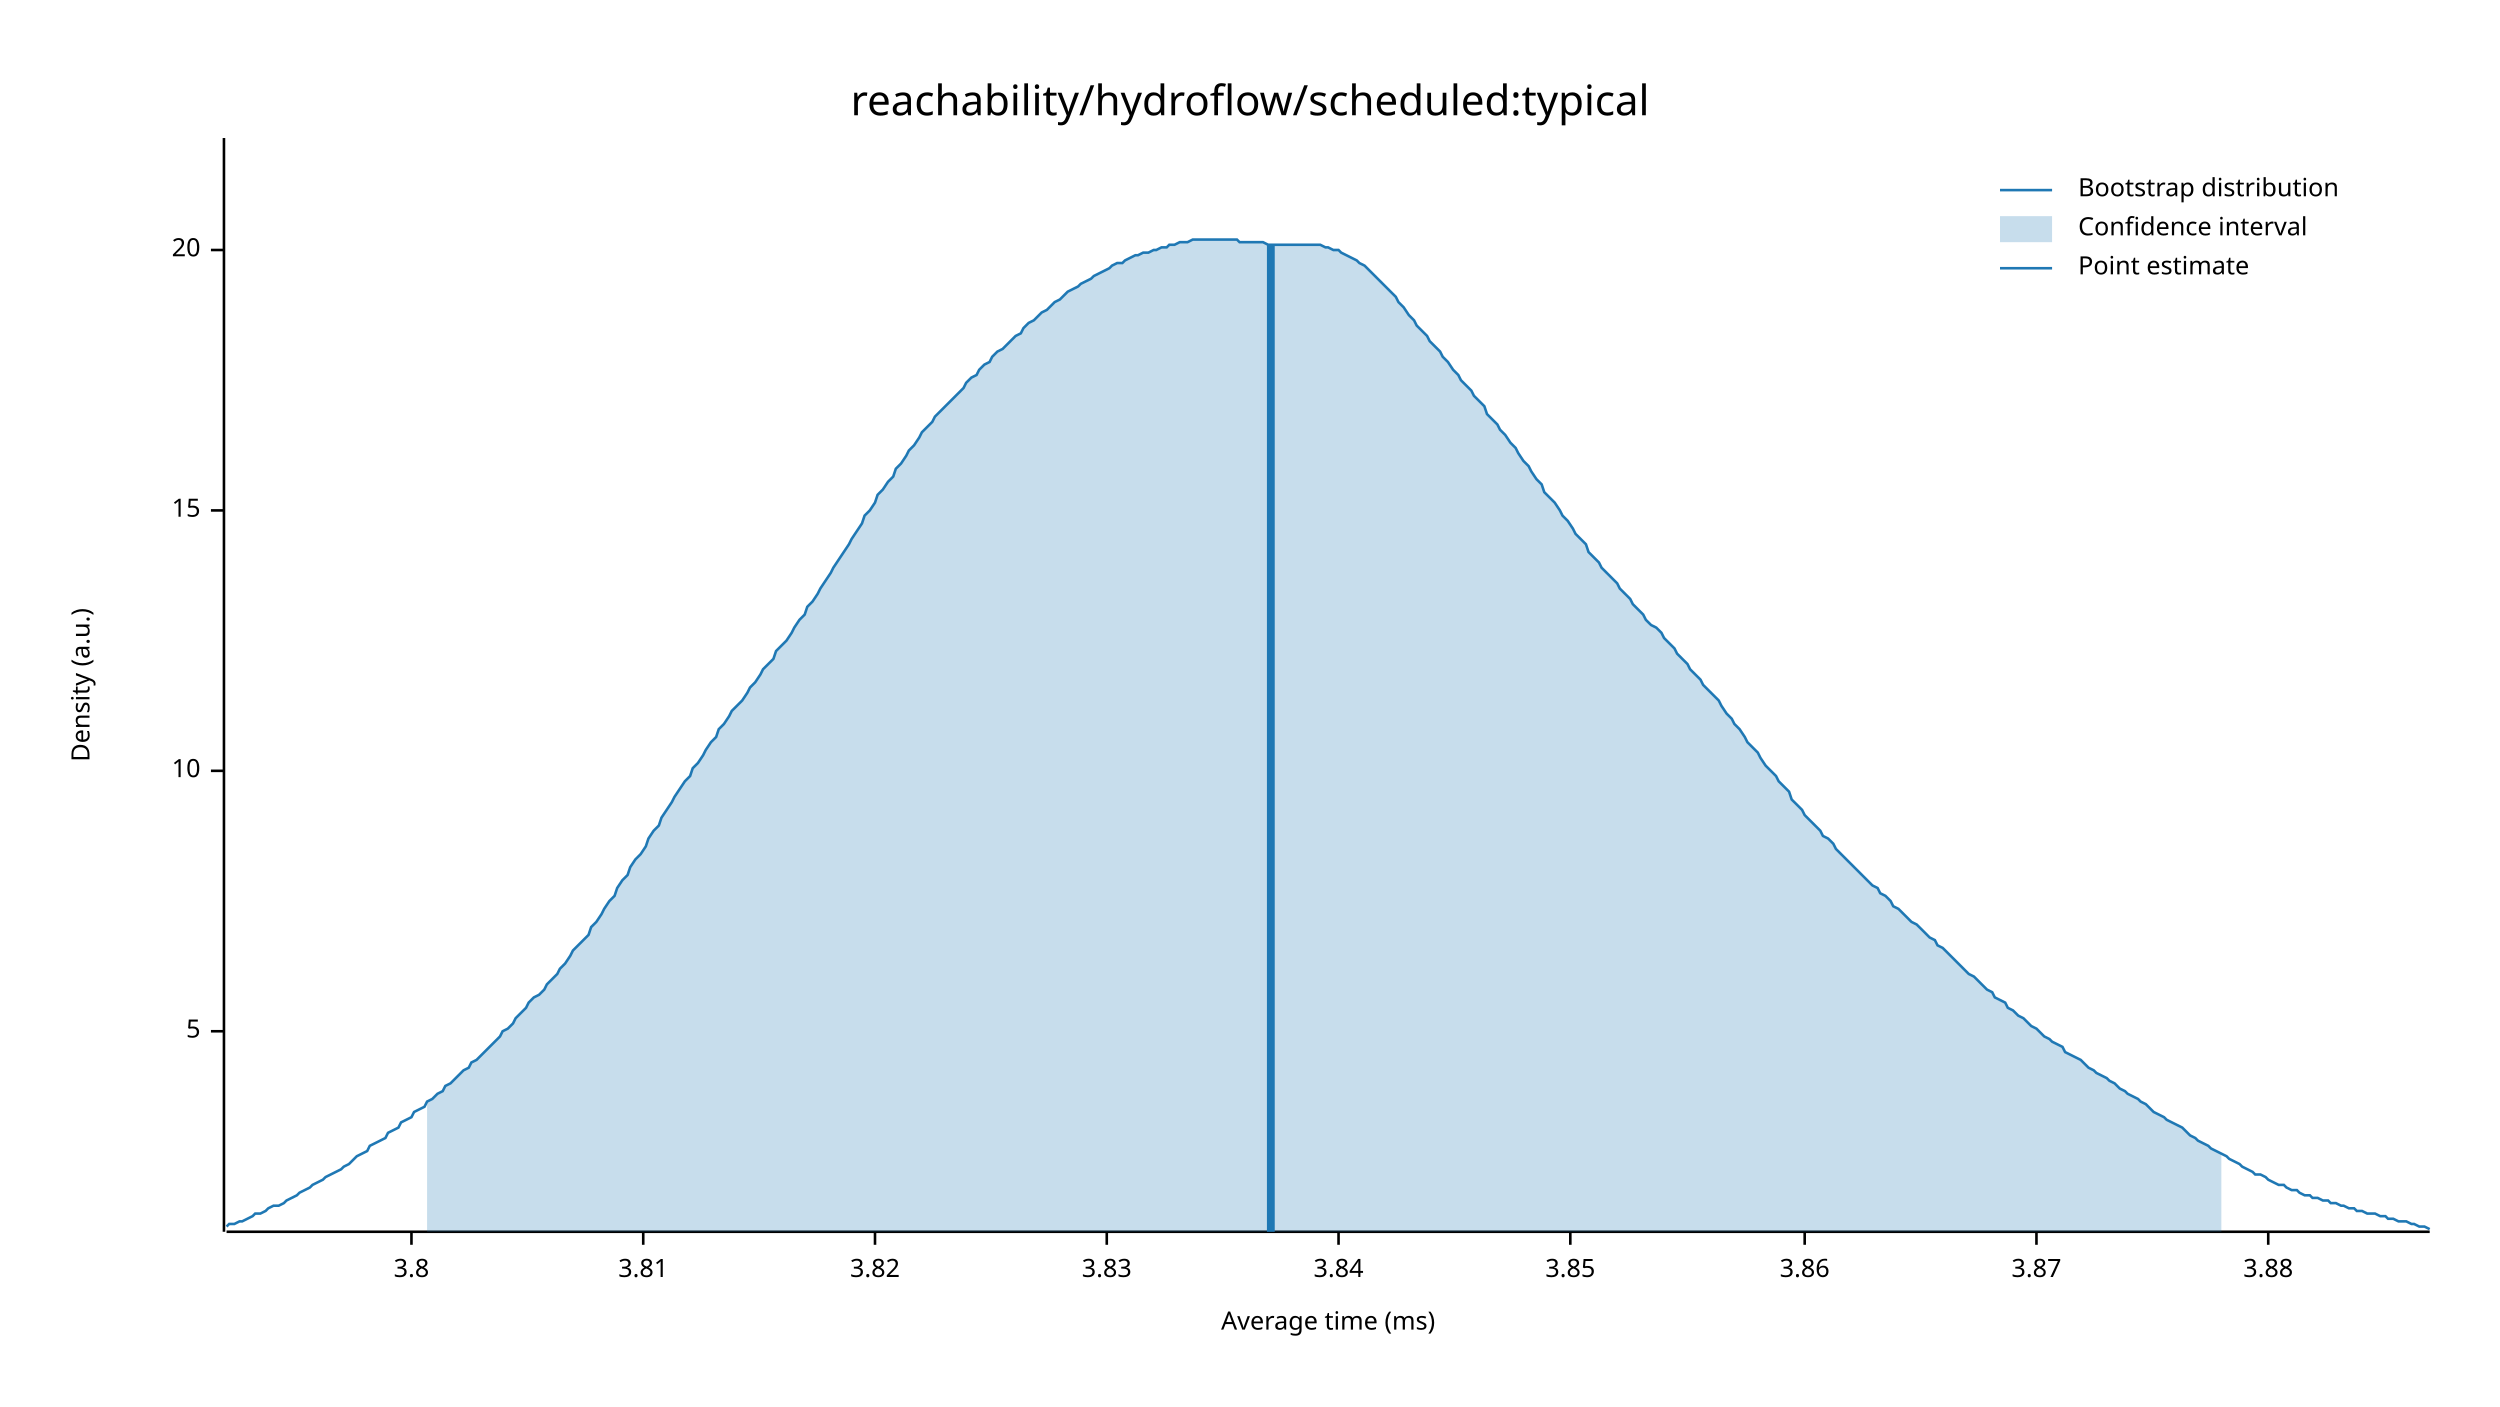
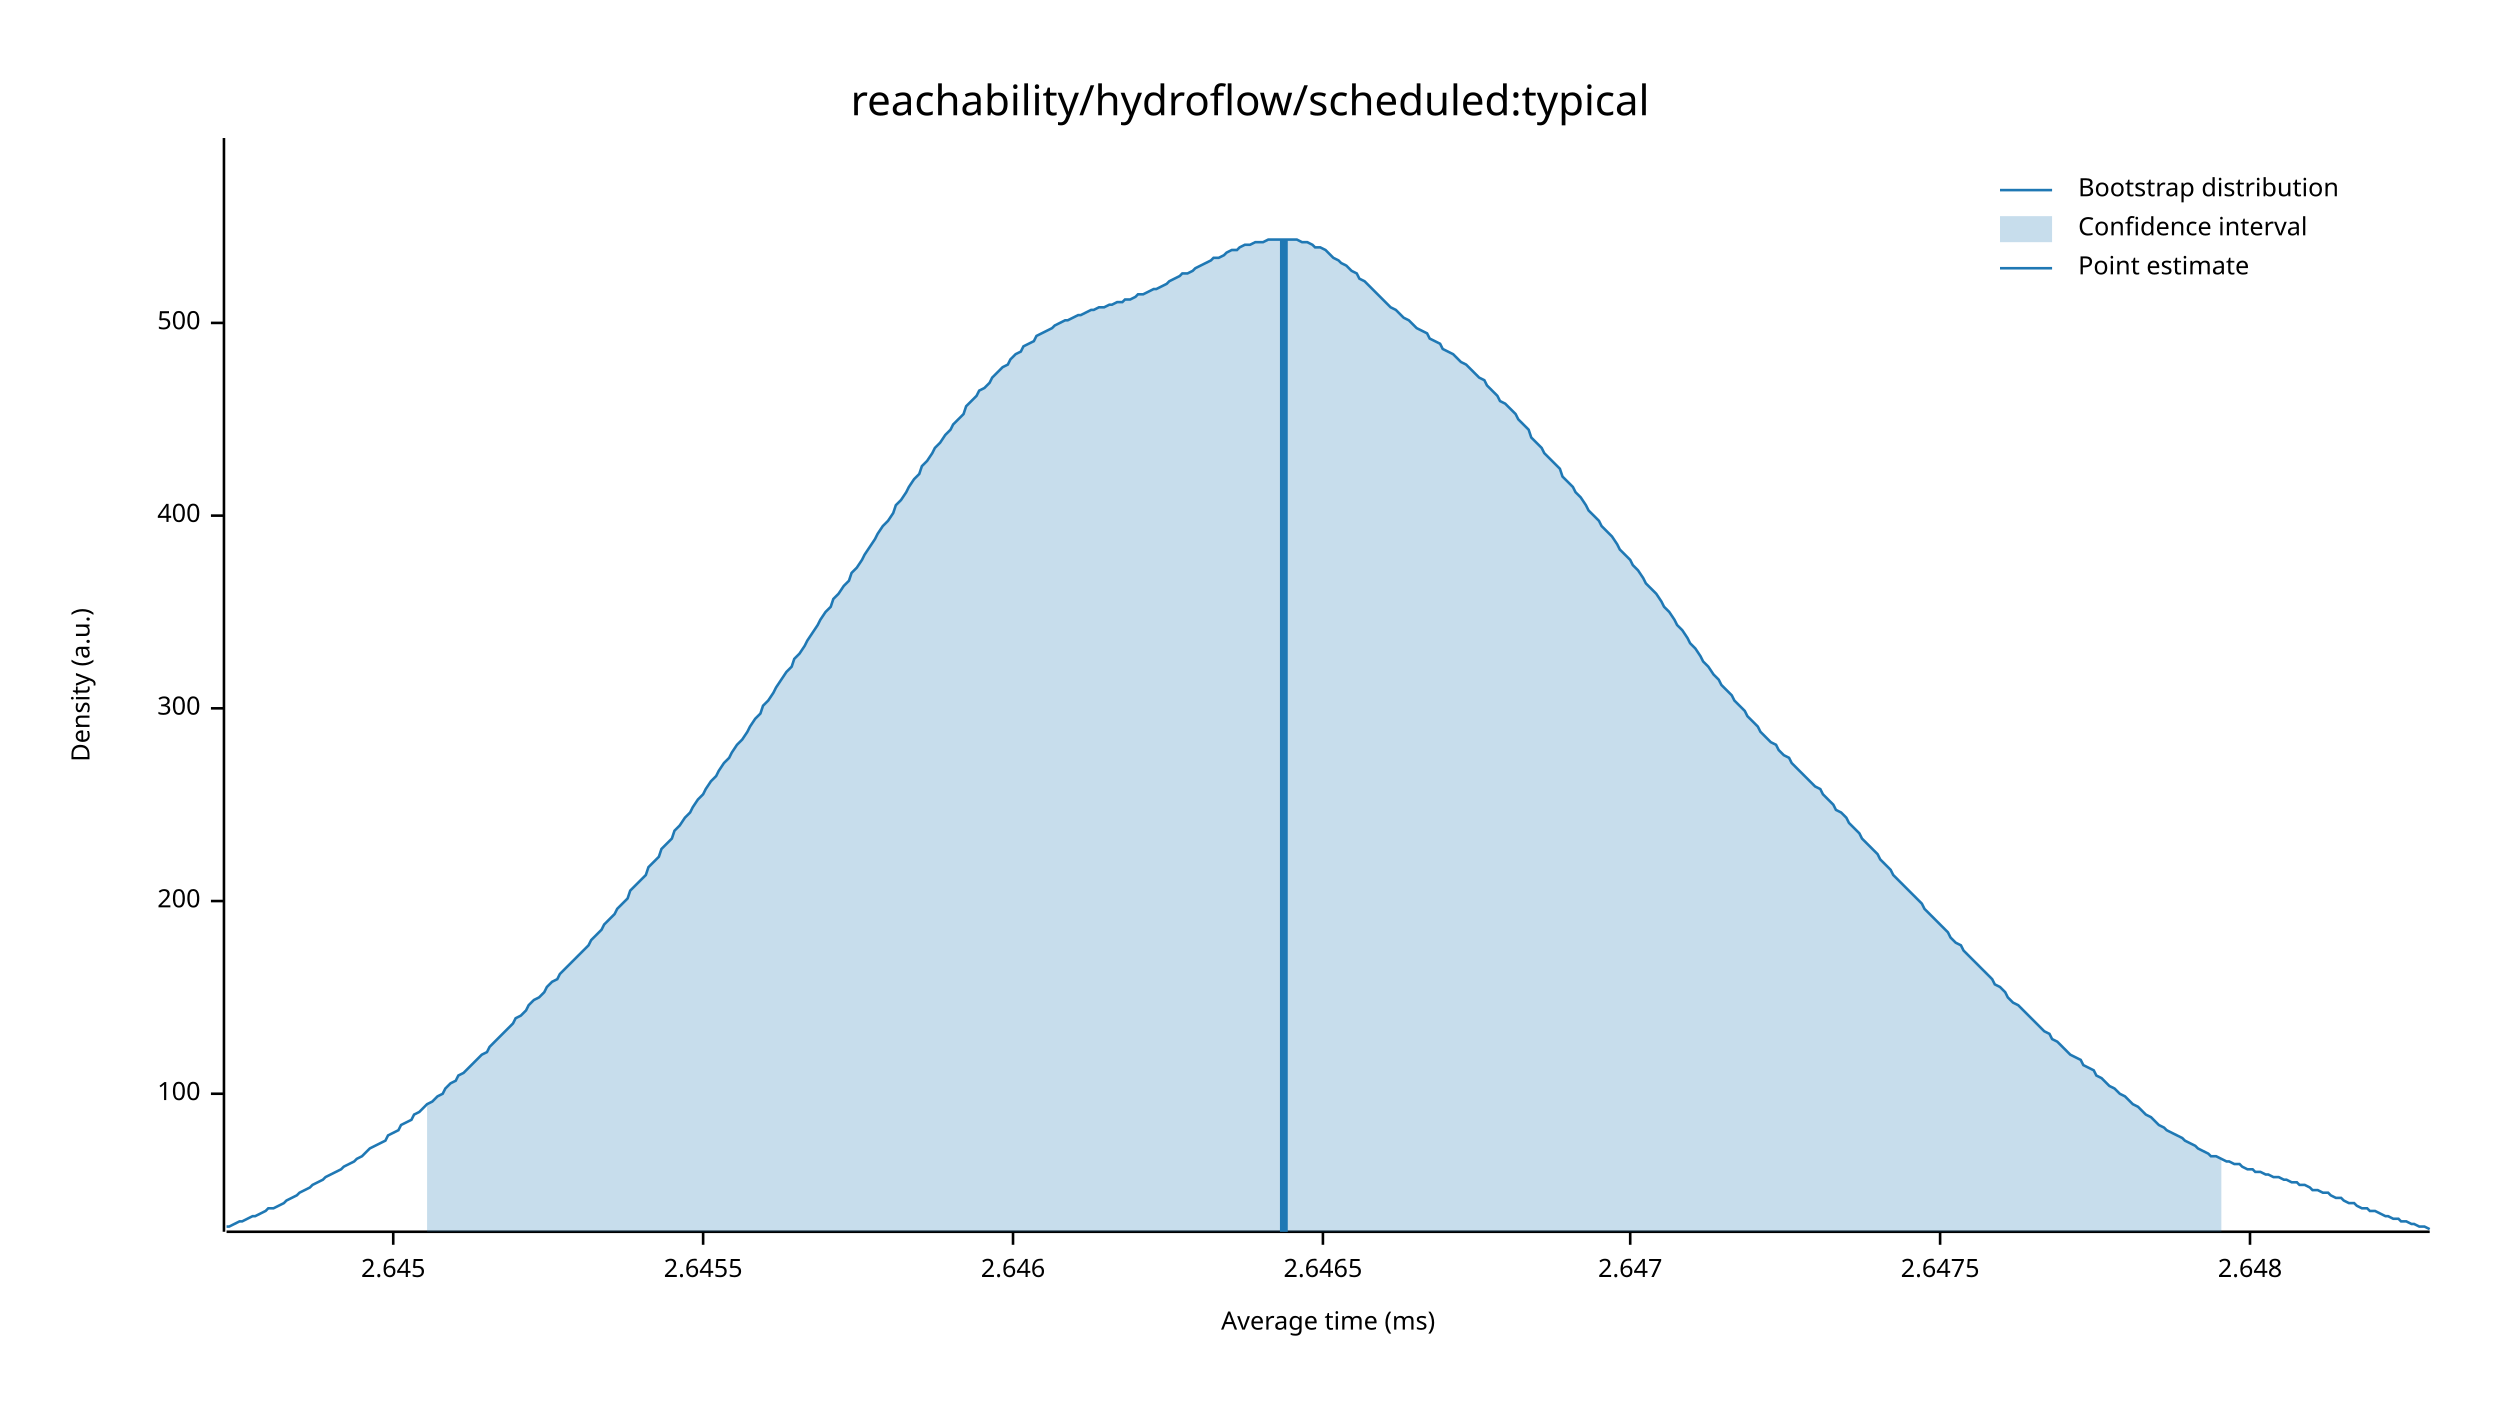
<svg xmlns="http://www.w3.org/2000/svg" width="960" height="540" viewBox="0 0 960 540">
  <text x="480" y="32" dy="0.76em" text-anchor="middle" font-family="sans-serif" font-size="16.129" opacity="1" fill="#000000">
reachability/hydroflow/scheduled:typical
</text>
  <text x="27" y="263" dy="0.76em" text-anchor="middle" font-family="sans-serif" font-size="9.677" opacity="1" fill="#000000" transform="rotate(270, 27, 263)">
Density (a.u.)
</text>
  <text x="510" y="513" dy="-0.5ex" text-anchor="middle" font-family="sans-serif" font-size="9.677" opacity="1" fill="#000000">
Average time (ms)
</text>
  <polyline fill="none" opacity="1" stroke="#000000" stroke-width="1" points="86,53 86,473 " />
-   <text x="77" y="396" dy="0.5ex" text-anchor="end" font-family="sans-serif" font-size="9.677" opacity="1" fill="#000000">
- 5
+   <text x="77" y="420" dy="0.5ex" text-anchor="end" font-family="sans-serif" font-size="9.677" opacity="1" fill="#000000">
+ 100
</text>
-   <polyline fill="none" opacity="1" stroke="#000000" stroke-width="1" points="81,396 86,396 " />
-   <text x="77" y="296" dy="0.5ex" text-anchor="end" font-family="sans-serif" font-size="9.677" opacity="1" fill="#000000">
- 10
+   <polyline fill="none" opacity="1" stroke="#000000" stroke-width="1" points="81,420 86,420 " />
+   <text x="77" y="346" dy="0.5ex" text-anchor="end" font-family="sans-serif" font-size="9.677" opacity="1" fill="#000000">
+ 200
</text>
-   <polyline fill="none" opacity="1" stroke="#000000" stroke-width="1" points="81,296 86,296 " />
-   <text x="77" y="196" dy="0.5ex" text-anchor="end" font-family="sans-serif" font-size="9.677" opacity="1" fill="#000000">
- 15
+   <polyline fill="none" opacity="1" stroke="#000000" stroke-width="1" points="81,346 86,346 " />
+   <text x="77" y="272" dy="0.5ex" text-anchor="end" font-family="sans-serif" font-size="9.677" opacity="1" fill="#000000">
+ 300
</text>
-   <polyline fill="none" opacity="1" stroke="#000000" stroke-width="1" points="81,196 86,196 " />
-   <text x="77" y="96" dy="0.5ex" text-anchor="end" font-family="sans-serif" font-size="9.677" opacity="1" fill="#000000">
- 20
+   <polyline fill="none" opacity="1" stroke="#000000" stroke-width="1" points="81,272 86,272 " />
+   <text x="77" y="198" dy="0.5ex" text-anchor="end" font-family="sans-serif" font-size="9.677" opacity="1" fill="#000000">
+ 400
</text>
-   <polyline fill="none" opacity="1" stroke="#000000" stroke-width="1" points="81,96 86,96 " />
+   <polyline fill="none" opacity="1" stroke="#000000" stroke-width="1" points="81,198 86,198 " />
+   <text x="77" y="124" dy="0.5ex" text-anchor="end" font-family="sans-serif" font-size="9.677" opacity="1" fill="#000000">
+ 500
+ </text>
+   <polyline fill="none" opacity="1" stroke="#000000" stroke-width="1" points="81,124 86,124 " />
  <polyline fill="none" opacity="1" stroke="#000000" stroke-width="1" points="87,473 933,473 " />
-   <text x="158" y="483" dy="0.76em" text-anchor="middle" font-family="sans-serif" font-size="9.677" opacity="1" fill="#000000">
- 3.8
+   <text x="151" y="483" dy="0.76em" text-anchor="middle" font-family="sans-serif" font-size="9.677" opacity="1" fill="#000000">
+ 2.645
</text>
-   <polyline fill="none" opacity="1" stroke="#000000" stroke-width="1" points="158,473 158,478 " />
-   <text x="247" y="483" dy="0.76em" text-anchor="middle" font-family="sans-serif" font-size="9.677" opacity="1" fill="#000000">
- 3.81
+   <polyline fill="none" opacity="1" stroke="#000000" stroke-width="1" points="151,473 151,478 " />
+   <text x="270" y="483" dy="0.76em" text-anchor="middle" font-family="sans-serif" font-size="9.677" opacity="1" fill="#000000">
+ 2.6455
</text>
-   <polyline fill="none" opacity="1" stroke="#000000" stroke-width="1" points="247,473 247,478 " />
-   <text x="336" y="483" dy="0.76em" text-anchor="middle" font-family="sans-serif" font-size="9.677" opacity="1" fill="#000000">
- 3.82
+   <polyline fill="none" opacity="1" stroke="#000000" stroke-width="1" points="270,473 270,478 " />
+   <text x="389" y="483" dy="0.76em" text-anchor="middle" font-family="sans-serif" font-size="9.677" opacity="1" fill="#000000">
+ 2.646
</text>
-   <polyline fill="none" opacity="1" stroke="#000000" stroke-width="1" points="336,473 336,478 " />
-   <text x="425" y="483" dy="0.76em" text-anchor="middle" font-family="sans-serif" font-size="9.677" opacity="1" fill="#000000">
- 3.83
+   <polyline fill="none" opacity="1" stroke="#000000" stroke-width="1" points="389,473 389,478 " />
+   <text x="508" y="483" dy="0.76em" text-anchor="middle" font-family="sans-serif" font-size="9.677" opacity="1" fill="#000000">
+ 2.6465
</text>
-   <polyline fill="none" opacity="1" stroke="#000000" stroke-width="1" points="425,473 425,478 " />
-   <text x="514" y="483" dy="0.76em" text-anchor="middle" font-family="sans-serif" font-size="9.677" opacity="1" fill="#000000">
- 3.84
+   <polyline fill="none" opacity="1" stroke="#000000" stroke-width="1" points="508,473 508,478 " />
+   <text x="626" y="483" dy="0.76em" text-anchor="middle" font-family="sans-serif" font-size="9.677" opacity="1" fill="#000000">
+ 2.647
</text>
-   <polyline fill="none" opacity="1" stroke="#000000" stroke-width="1" points="514,473 514,478 " />
-   <text x="603" y="483" dy="0.76em" text-anchor="middle" font-family="sans-serif" font-size="9.677" opacity="1" fill="#000000">
- 3.85
+   <polyline fill="none" opacity="1" stroke="#000000" stroke-width="1" points="626,473 626,478 " />
+   <text x="745" y="483" dy="0.76em" text-anchor="middle" font-family="sans-serif" font-size="9.677" opacity="1" fill="#000000">
+ 2.6475
</text>
-   <polyline fill="none" opacity="1" stroke="#000000" stroke-width="1" points="603,473 603,478 " />
-   <text x="693" y="483" dy="0.76em" text-anchor="middle" font-family="sans-serif" font-size="9.677" opacity="1" fill="#000000">
- 3.86
+   <polyline fill="none" opacity="1" stroke="#000000" stroke-width="1" points="745,473 745,478 " />
+   <text x="864" y="483" dy="0.76em" text-anchor="middle" font-family="sans-serif" font-size="9.677" opacity="1" fill="#000000">
+ 2.648
</text>
-   <polyline fill="none" opacity="1" stroke="#000000" stroke-width="1" points="693,473 693,478 " />
-   <text x="782" y="483" dy="0.76em" text-anchor="middle" font-family="sans-serif" font-size="9.677" opacity="1" fill="#000000">
- 3.87
- </text>
-   <polyline fill="none" opacity="1" stroke="#000000" stroke-width="1" points="782,473 782,478 " />
-   <text x="871" y="483" dy="0.76em" text-anchor="middle" font-family="sans-serif" font-size="9.677" opacity="1" fill="#000000">
- 3.88
- </text>
-   <polyline fill="none" opacity="1" stroke="#000000" stroke-width="1" points="871,473 871,478 " />
-   <polyline fill="none" opacity="1" stroke="#1F78B4" stroke-width="1" points="87,471 88,470 90,470 92,469 93,469 95,468 97,467 98,466 100,466 102,465 103,464 105,463 107,463 109,462 110,461 112,460 114,459 115,458 117,457 119,456 120,455 122,454 124,453 125,452 127,451 129,450 131,449 132,448 134,447 136,445 137,444 139,443 141,442 142,440 144,439 146,438 148,437 149,435 151,434 153,433 154,431 156,430 158,429 159,427 161,426 163,425 164,423 166,422 168,420 170,419 171,417 173,416 175,414 176,413 178,411 180,410 181,408 183,407 185,405 187,403 188,402 190,400 192,398 193,396 195,395 197,393 198,391 200,389 202,387 203,385 205,383 207,382 209,380 210,378 212,376 214,374 215,372 217,370 219,367 220,365 222,363 224,361 226,359 227,356 229,354 231,351 232,349 234,346 236,344 237,341 239,338 241,336 242,333 244,330 246,328 248,325 249,322 251,319 253,317 254,314 256,311 258,308 259,306 261,303 263,300 265,298 266,295 268,293 270,290 271,288 273,285 275,283 276,280 278,278 280,275 281,273 283,271 285,269 287,266 288,264 290,262 292,259 293,257 295,255 297,253 298,250 300,248 302,246 304,243 305,241 307,238 309,236 310,233 312,231 314,228 315,226 317,223 319,220 320,218 322,215 324,212 326,209 327,207 329,204 331,201 332,198 334,196 336,193 337,190 339,188 341,185 343,183 344,180 346,178 348,175 349,173 351,171 353,168 354,166 356,164 358,162 359,160 361,158 363,156 365,154 366,153 368,151 370,149 371,147 373,145 375,144 376,142 378,140 380,139 381,137 383,135 385,134 387,132 388,131 390,129 392,128 393,126 395,124 397,123 398,122 400,120 402,119 404,117 405,116 407,115 409,113 410,112 412,111 414,110 415,109 417,108 419,107 420,106 422,105 424,104 426,103 427,102 429,101 431,101 432,100 434,99 436,98 437,98 439,97 441,97 443,96 444,96 446,95 448,95 449,94 451,94 453,93 454,93 456,93 458,92 459,92 461,92 463,92 465,92 466,92 468,92 470,92 471,92 473,92 475,92 476,93 478,93 480,93 482,93 483,93 485,93 487,94 488,94 490,94 492,94 493,94 495,94 497,94 498,94 500,94 502,94 504,94 505,94 507,94 509,95 510,95 512,96 514,96 515,97 517,98 519,99 521,100 522,101 524,102 526,104 527,105 529,107 531,109 532,110 534,112 536,114 537,116 539,118 541,121 543,123 544,125 546,127 548,129 549,131 551,133 553,135 554,137 556,139 558,142 560,144 561,146 563,148 565,150 566,152 568,154 570,156 571,159 573,161 575,163 576,165 578,167 580,170 582,172 583,174 585,177 587,179 588,181 590,184 592,186 593,189 595,191 597,193 599,196 600,198 602,200 604,203 605,205 607,207 609,209 610,212 612,214 614,216 615,218 617,220 619,222 621,224 622,226 624,228 626,230 627,232 629,234 631,236 632,238 634,240 636,241 638,243 639,245 641,247 643,249 644,251 646,253 648,255 649,257 651,259 653,261 654,263 656,265 658,267 660,269 661,271 663,274 665,276 666,278 668,280 670,283 671,285 673,287 675,289 676,291 678,294 680,296 682,298 683,300 685,302 687,304 688,307 690,309 692,311 693,313 695,315 697,317 699,319 700,321 702,322 704,324 705,326 707,328 709,330 710,331 712,333 714,335 715,336 717,338 719,340 721,341 722,343 724,344 726,346 727,348 729,349 731,351 732,352 734,354 736,355 738,357 739,358 741,360 743,361 744,363 746,364 748,366 749,367 751,369 753,371 754,372 756,374 758,375 760,377 761,378 763,380 765,381 766,383 768,384 770,385 771,387 773,388 775,390 777,391 778,392 780,394 782,395 783,396 785,398 787,399 788,400 790,401 792,402 793,404 795,405 797,406 799,407 800,408 802,410 804,411 805,412 807,413 809,414 810,415 812,416 814,418 816,419 817,420 819,421 821,422 822,423 824,424 826,426 827,427 829,428 831,429 832,430 834,431 836,432 838,433 839,434 841,436 843,437 844,438 846,439 848,440 849,441 851,442 853,443 855,444 856,445 858,446 860,447 861,448 863,449 865,450 866,451 868,451 870,452 871,453 873,454 875,455 877,455 878,456 880,457 882,457 883,458 885,459 887,459 888,460 890,460 892,461 894,461 895,462 897,462 899,463 900,463 902,464 904,464 905,465 907,465 909,466 910,466 912,466 914,467 916,467 917,468 919,468 921,469 922,469 924,469 926,470 927,470 929,471 931,471 933,472 " />
-   <polygon opacity="0.25" fill="#1F78B4" points="164,423 166,422 168,420 170,419 171,417 173,416 175,414 176,413 178,411 180,410 181,408 183,407 185,405 187,403 188,402 190,400 192,398 193,396 195,395 197,393 198,391 200,389 202,387 203,385 205,383 207,382 209,380 210,378 212,376 214,374 215,372 217,370 219,367 220,365 222,363 224,361 226,359 227,356 229,354 231,351 232,349 234,346 236,344 237,341 239,338 241,336 242,333 244,330 246,328 248,325 249,322 251,319 253,317 254,314 256,311 258,308 259,306 261,303 263,300 265,298 266,295 268,293 270,290 271,288 273,285 275,283 276,280 278,278 280,275 281,273 283,271 285,269 287,266 288,264 290,262 292,259 293,257 295,255 297,253 298,250 300,248 302,246 304,243 305,241 307,238 309,236 310,233 312,231 314,228 315,226 317,223 319,220 320,218 322,215 324,212 326,209 327,207 329,204 331,201 332,198 334,196 336,193 337,190 339,188 341,185 343,183 344,180 346,178 348,175 349,173 351,171 353,168 354,166 356,164 358,162 359,160 361,158 363,156 365,154 366,153 368,151 370,149 371,147 373,145 375,144 376,142 378,140 380,139 381,137 383,135 385,134 387,132 388,131 390,129 392,128 393,126 395,124 397,123 398,122 400,120 402,119 404,117 405,116 407,115 409,113 410,112 412,111 414,110 415,109 417,108 419,107 420,106 422,105 424,104 426,103 427,102 429,101 431,101 432,100 434,99 436,98 437,98 439,97 441,97 443,96 444,96 446,95 448,95 449,94 451,94 453,93 454,93 456,93 458,92 459,92 461,92 463,92 465,92 466,92 468,92 470,92 471,92 473,92 475,92 476,93 478,93 480,93 482,93 483,93 485,93 487,94 488,94 490,94 492,94 493,94 495,94 497,94 498,94 500,94 502,94 504,94 505,94 507,94 509,95 510,95 512,96 514,96 515,97 517,98 519,99 521,100 522,101 524,102 526,104 527,105 529,107 531,109 532,110 534,112 536,114 537,116 539,118 541,121 543,123 544,125 546,127 548,129 549,131 551,133 553,135 554,137 556,139 558,142 560,144 561,146 563,148 565,150 566,152 568,154 570,156 571,159 573,161 575,163 576,165 578,167 580,170 582,172 583,174 585,177 587,179 588,181 590,184 592,186 593,189 595,191 597,193 599,196 600,198 602,200 604,203 605,205 607,207 609,209 610,212 612,214 614,216 615,218 617,220 619,222 621,224 622,226 624,228 626,230 627,232 629,234 631,236 632,238 634,240 636,241 638,243 639,245 641,247 643,249 644,251 646,253 648,255 649,257 651,259 653,261 654,263 656,265 658,267 660,269 661,271 663,274 665,276 666,278 668,280 670,283 671,285 673,287 675,289 676,291 678,294 680,296 682,298 683,300 685,302 687,304 688,307 690,309 692,311 693,313 695,315 697,317 699,319 700,321 702,322 704,324 705,326 707,328 709,330 710,331 712,333 714,335 715,336 717,338 719,340 721,341 722,343 724,344 726,346 727,348 729,349 731,351 732,352 734,354 736,355 738,357 739,358 741,360 743,361 744,363 746,364 748,366 749,367 751,369 753,371 754,372 756,374 758,375 760,377 761,378 763,380 765,381 766,383 768,384 770,385 771,387 773,388 775,390 777,391 778,392 780,394 782,395 783,396 785,398 787,399 788,400 790,401 792,402 793,404 795,405 797,406 799,407 800,408 802,410 804,411 805,412 807,413 809,414 810,415 812,416 814,418 816,419 817,420 819,421 821,422 822,423 824,424 826,426 827,427 829,428 831,429 832,430 834,431 836,432 838,433 839,434 841,436 843,437 844,438 846,439 848,440 849,441 851,442 853,443 853,473 164,473 " />
-   <polyline fill="none" opacity="1" stroke="#1F78B4" stroke-width="3" points="488,473 488,94 " />
+   <polyline fill="none" opacity="1" stroke="#000000" stroke-width="1" points="864,473 864,478 " />
+   <polyline fill="none" opacity="1" stroke="#1F78B4" stroke-width="1" points="87,471 88,471 90,470 92,469 93,469 95,468 97,467 98,467 100,466 102,465 103,464 105,464 107,463 109,462 110,461 112,460 114,459 115,458 117,457 119,456 120,455 122,454 124,453 125,452 127,451 129,450 131,449 132,448 134,447 136,446 137,445 139,444 141,442 142,441 144,440 146,439 148,438 149,436 151,435 153,434 154,432 156,431 158,430 159,428 161,427 163,425 164,424 166,423 168,421 170,420 171,418 173,416 175,415 176,413 178,412 180,410 181,409 183,407 185,405 187,404 188,402 190,400 192,398 193,397 195,395 197,393 198,391 200,390 202,388 203,386 205,384 207,383 209,381 210,379 212,377 214,376 215,374 217,372 219,370 220,369 222,367 224,365 226,363 227,361 229,359 231,357 232,355 234,353 236,351 237,349 239,347 241,345 242,342 244,340 246,338 248,336 249,333 251,331 253,329 254,326 256,324 258,322 259,319 261,317 263,314 265,312 266,310 268,307 270,305 271,303 273,300 275,298 276,296 278,293 280,291 281,289 283,286 285,284 287,281 288,279 290,276 292,274 293,271 295,269 297,266 298,264 300,261 302,258 304,256 305,253 307,251 309,248 310,246 312,243 314,240 315,238 317,235 319,233 320,230 322,228 324,225 326,223 327,220 329,218 331,215 332,213 334,210 336,207 337,205 339,202 341,200 343,197 344,194 346,192 348,189 349,187 351,184 353,182 354,179 356,177 358,174 359,172 361,170 363,167 365,165 366,163 368,161 370,159 371,156 373,154 375,152 376,150 378,149 380,147 381,145 383,143 385,141 387,140 388,138 390,136 392,135 393,133 395,132 397,131 398,129 400,128 402,127 404,126 405,125 407,124 409,123 410,123 412,122 414,121 415,121 417,120 419,119 420,119 422,118 424,118 426,117 427,117 429,116 431,116 432,115 434,115 436,114 437,113 439,113 441,112 443,111 444,111 446,110 448,109 449,108 451,107 453,106 454,105 456,105 458,104 459,103 461,102 463,101 465,100 466,99 468,99 470,98 471,97 473,96 475,96 476,95 478,94 480,94 482,93 483,93 485,93 487,92 488,92 490,92 492,92 493,92 495,92 497,92 498,92 500,93 502,93 504,94 505,95 507,95 509,96 510,97 512,99 514,100 515,101 517,102 519,104 521,105 522,107 524,108 526,110 527,111 529,113 531,115 532,116 534,118 536,119 537,120 539,122 541,123 543,125 544,126 546,127 548,128 549,130 551,131 553,132 554,134 556,135 558,136 560,138 561,139 563,140 565,142 566,143 568,145 570,146 571,148 573,150 575,152 576,154 578,155 580,157 582,159 583,161 585,163 587,165 588,168 590,170 592,172 593,174 595,176 597,178 599,180 600,183 602,185 604,187 605,189 607,191 609,194 610,196 612,198 614,200 615,202 617,204 619,206 621,209 622,211 624,213 626,215 627,217 629,219 631,222 632,224 634,226 636,228 638,231 639,233 641,235 643,238 644,240 646,242 648,245 649,247 651,249 653,252 654,254 656,256 658,259 660,261 661,263 663,265 665,267 666,269 668,271 670,273 671,275 673,277 675,279 676,281 678,283 680,285 682,286 683,288 685,290 687,291 688,293 690,295 692,297 693,298 695,300 697,302 699,303 700,305 702,307 704,309 705,311 707,312 709,314 710,316 712,318 714,320 715,322 717,324 719,326 721,328 722,330 724,332 726,334 727,336 729,338 731,340 732,341 734,343 736,345 738,347 739,349 741,351 743,353 744,354 746,356 748,358 749,360 751,362 753,363 754,365 756,367 758,369 760,371 761,372 763,374 765,376 766,378 768,379 770,381 771,383 773,385 775,386 777,388 778,389 780,391 782,393 783,394 785,396 787,397 788,399 790,400 792,402 793,403 795,405 797,406 799,407 800,409 802,410 804,411 805,413 807,414 809,416 810,417 812,418 814,420 816,421 817,422 819,424 821,425 822,426 824,428 826,429 827,430 829,432 831,433 832,434 834,435 836,436 838,437 839,438 841,439 843,440 844,441 846,442 848,443 849,444 851,444 853,445 855,446 856,446 858,447 860,447 861,448 863,449 865,449 866,450 868,450 870,451 871,451 873,452 875,452 877,453 878,453 880,454 882,454 883,455 885,455 887,456 888,457 890,457 892,458 894,458 895,459 897,460 899,460 900,461 902,462 904,462 905,463 907,464 909,464 910,465 912,465 914,466 916,467 917,467 919,468 921,468 922,469 924,469 926,470 927,470 929,471 931,471 933,472 " />
+   <polygon opacity="0.25" fill="#1F78B4" points="164,424 166,423 168,421 170,420 171,418 173,416 175,415 176,413 178,412 180,410 181,409 183,407 185,405 187,404 188,402 190,400 192,398 193,397 195,395 197,393 198,391 200,390 202,388 203,386 205,384 207,383 209,381 210,379 212,377 214,376 215,374 217,372 219,370 220,369 222,367 224,365 226,363 227,361 229,359 231,357 232,355 234,353 236,351 237,349 239,347 241,345 242,342 244,340 246,338 248,336 249,333 251,331 253,329 254,326 256,324 258,322 259,319 261,317 263,314 265,312 266,310 268,307 270,305 271,303 273,300 275,298 276,296 278,293 280,291 281,289 283,286 285,284 287,281 288,279 290,276 292,274 293,271 295,269 297,266 298,264 300,261 302,258 304,256 305,253 307,251 309,248 310,246 312,243 314,240 315,238 317,235 319,233 320,230 322,228 324,225 326,223 327,220 329,218 331,215 332,213 334,210 336,207 337,205 339,202 341,200 343,197 344,194 346,192 348,189 349,187 351,184 353,182 354,179 356,177 358,174 359,172 361,170 363,167 365,165 366,163 368,161 370,159 371,156 373,154 375,152 376,150 378,149 380,147 381,145 383,143 385,141 387,140 388,138 390,136 392,135 393,133 395,132 397,131 398,129 400,128 402,127 404,126 405,125 407,124 409,123 410,123 412,122 414,121 415,121 417,120 419,119 420,119 422,118 424,118 426,117 427,117 429,116 431,116 432,115 434,115 436,114 437,113 439,113 441,112 443,111 444,111 446,110 448,109 449,108 451,107 453,106 454,105 456,105 458,104 459,103 461,102 463,101 465,100 466,99 468,99 470,98 471,97 473,96 475,96 476,95 478,94 480,94 482,93 483,93 485,93 487,92 488,92 490,92 492,92 493,92 495,92 497,92 498,92 500,93 502,93 504,94 505,95 507,95 509,96 510,97 512,99 514,100 515,101 517,102 519,104 521,105 522,107 524,108 526,110 527,111 529,113 531,115 532,116 534,118 536,119 537,120 539,122 541,123 543,125 544,126 546,127 548,128 549,130 551,131 553,132 554,134 556,135 558,136 560,138 561,139 563,140 565,142 566,143 568,145 570,146 571,148 573,150 575,152 576,154 578,155 580,157 582,159 583,161 585,163 587,165 588,168 590,170 592,172 593,174 595,176 597,178 599,180 600,183 602,185 604,187 605,189 607,191 609,194 610,196 612,198 614,200 615,202 617,204 619,206 621,209 622,211 624,213 626,215 627,217 629,219 631,222 632,224 634,226 636,228 638,231 639,233 641,235 643,238 644,240 646,242 648,245 649,247 651,249 653,252 654,254 656,256 658,259 660,261 661,263 663,265 665,267 666,269 668,271 670,273 671,275 673,277 675,279 676,281 678,283 680,285 682,286 683,288 685,290 687,291 688,293 690,295 692,297 693,298 695,300 697,302 699,303 700,305 702,307 704,309 705,311 707,312 709,314 710,316 712,318 714,320 715,322 717,324 719,326 721,328 722,330 724,332 726,334 727,336 729,338 731,340 732,341 734,343 736,345 738,347 739,349 741,351 743,353 744,354 746,356 748,358 749,360 751,362 753,363 754,365 756,367 758,369 760,371 761,372 763,374 765,376 766,378 768,379 770,381 771,383 773,385 775,386 777,388 778,389 780,391 782,393 783,394 785,396 787,397 788,399 790,400 792,402 793,403 795,405 797,406 799,407 800,409 802,410 804,411 805,413 807,414 809,416 810,417 812,418 814,420 816,421 817,422 819,424 821,425 822,426 824,428 826,429 827,430 829,432 831,433 832,434 834,435 836,436 838,437 839,438 841,439 843,440 844,441 846,442 848,443 849,444 851,444 853,445 853,473 164,473 " />
+   <polyline fill="none" opacity="1" stroke="#1F78B4" stroke-width="3" points="493,473 493,92 " />
  <text x="798" y="68" dy="0.76em" text-anchor="start" font-family="sans-serif" font-size="9.677" opacity="1" fill="#000000">
Bootstrap distribution
</text>
  <text x="798" y="83" dy="0.76em" text-anchor="start" font-family="sans-serif" font-size="9.677" opacity="1" fill="#000000">
Confidence interval
</text>
  <text x="798" y="98" dy="0.76em" text-anchor="start" font-family="sans-serif" font-size="9.677" opacity="1" fill="#000000">
Point estimate
</text>
  <polyline fill="none" opacity="1" stroke="#1F78B4" stroke-width="1" points="768,73 788,73 " />
  <rect x="768" y="83" width="20" height="10" opacity="0.25" fill="#1F78B4" stroke="none" />
  <polyline fill="none" opacity="1" stroke="#1F78B4" stroke-width="1" points="768,103 788,103 " />
</svg>
